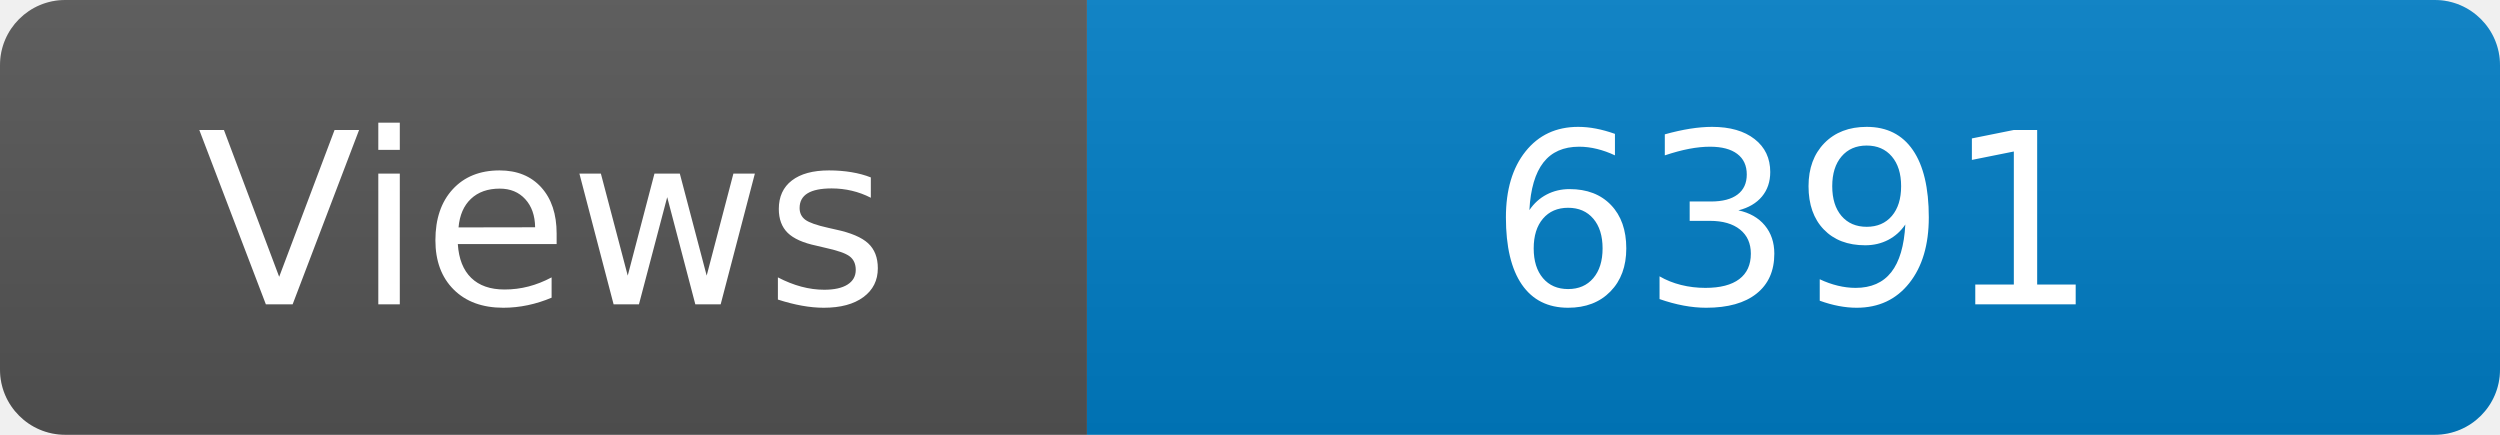
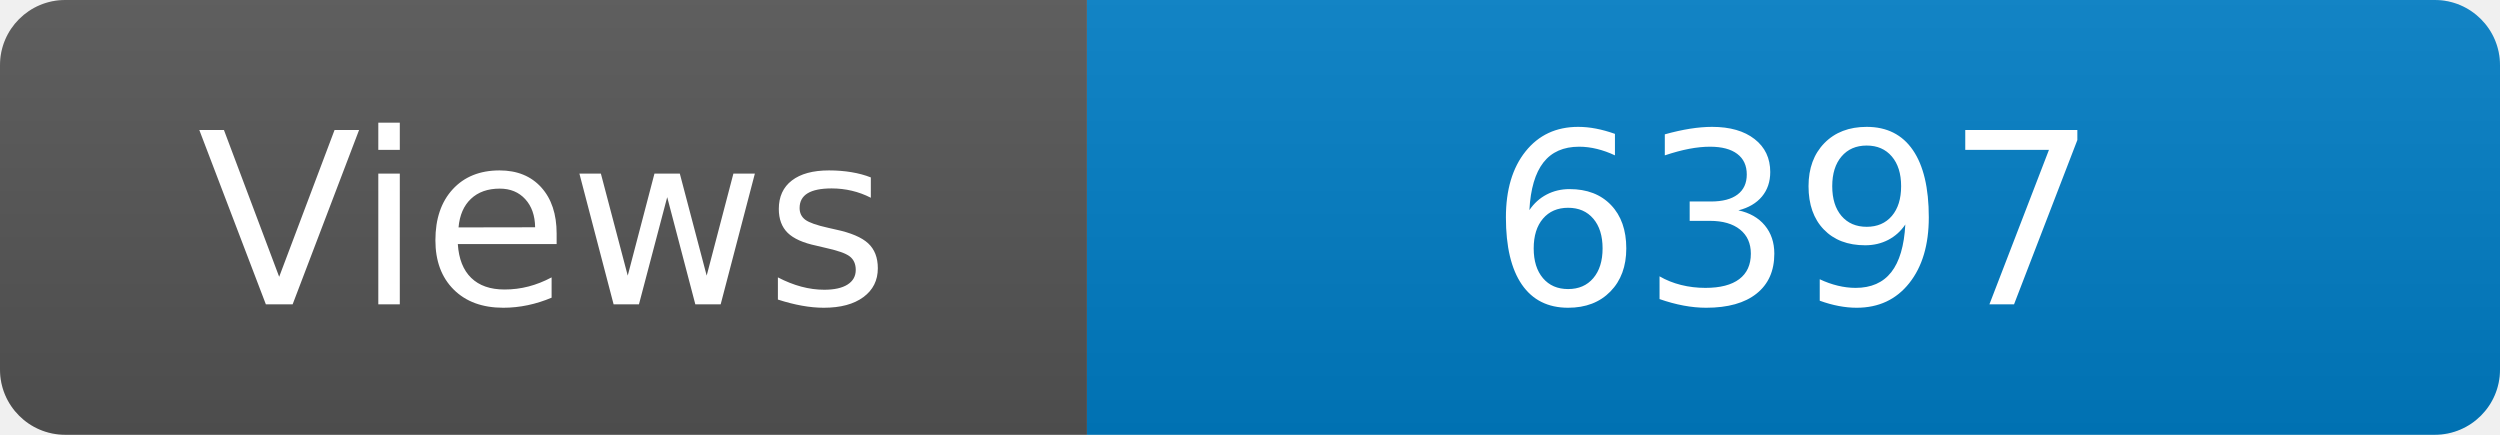
<svg xmlns="http://www.w3.org/2000/svg" width="115" height="20" role="img" aria-label="Maintained?: yes">
  <linearGradient id="s" x2="0" y2="100%">
    <stop offset="0" stop-color="#bbb" stop-opacity=".1" />
    <stop offset="1" stop-opacity=".1" />
  </linearGradient>
  <clipPath id="r">
    <rect width="115" height="20" rx="3" fill="#fff" />
  </clipPath>
  <g clip-path="url(#r)">
    <rect width="50" height="20" fill="#555" />
    <rect x="50" width="160" height="20" fill="#007ec6" />
    <rect width="115" height="20" fill="url(#s)" />
  </g>
  <g fill="#fff" text-anchor="middle" font-family="Verdana,Geneva,DejaVu Sans,sans-serif" font-size="110">
    <text x="250" y="140" transform="scale(.1)" fill="#fff">Views</text>
-     <text x="825" y="140" transform="scale(.1)" fill="#fff">6391</text>
+     <text x="825" y="140" transform="scale(.1)" fill="#fff">6397</text>
  </g>
</svg>
